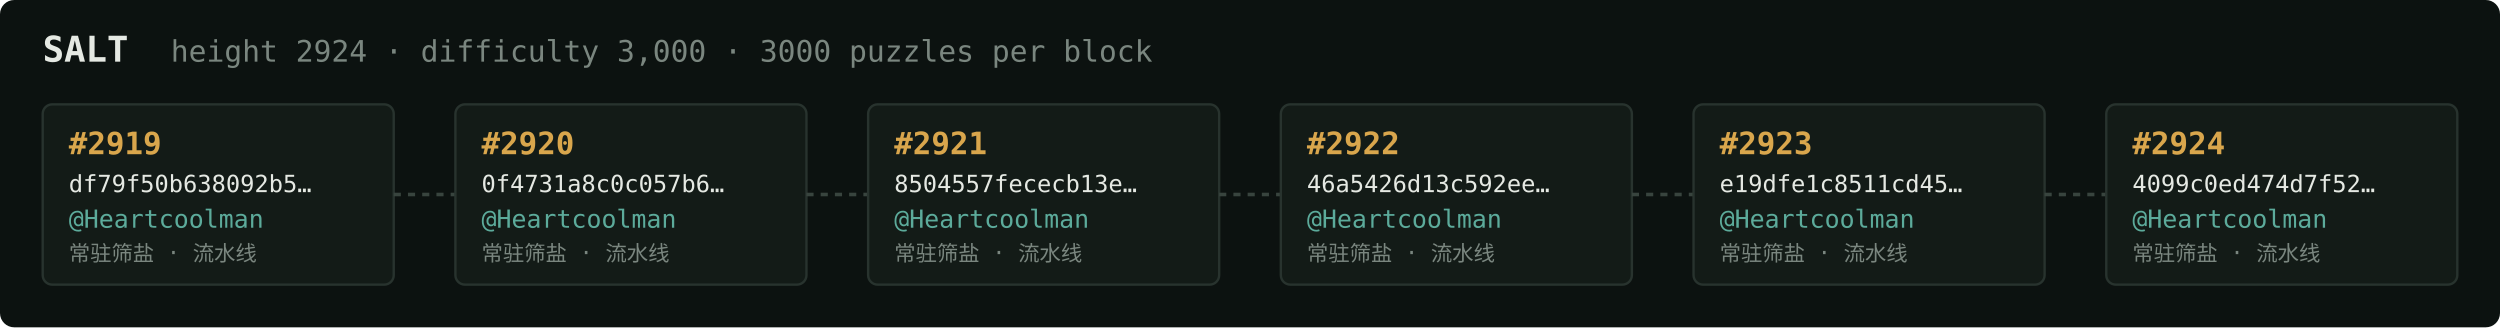
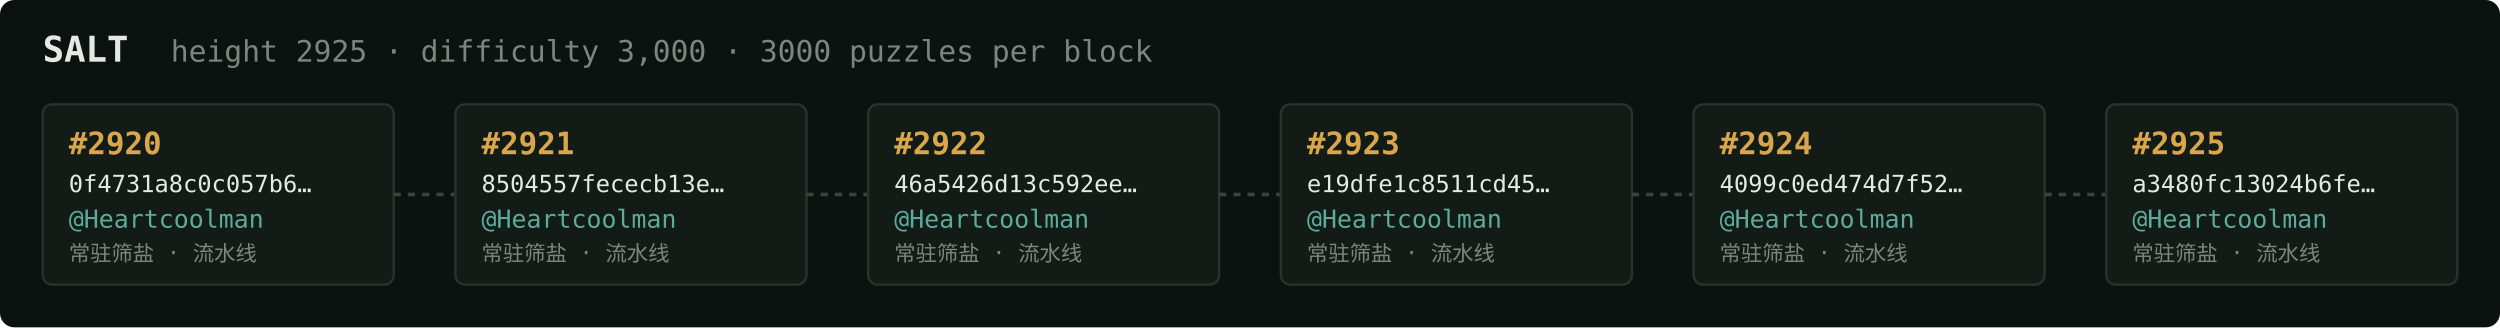
<svg xmlns="http://www.w3.org/2000/svg" width="1054" height="138" viewBox="0 0 1054 138" font-family="ui-monospace,SFMono-Regular,Menlo,monospace">
  <rect fill="#0c1210" width="1054" height="138" rx="6" />
  <text x="18" y="26" fill="#e5e9e3" font-size="15" font-weight="700">SALT</text>
-   <text x="72" y="26" fill="#7a867f" font-size="12.5">height 2924 · difficulty 3,000 · 3000 puzzles per block</text>
+   <text x="72" y="26" fill="#7a867f" font-size="12.5">height 2925 · difficulty 3,000 · 3000 puzzles per block</text>
  <rect x="18" y="44" width="148" height="76" rx="4" fill="#131b17" stroke="#28332e" stroke-width="1" />
-   <text x="29" y="65" fill="#d9a64c" font-size="13" font-weight="700">#2919</text>
-   <text x="29" y="81" fill="#e5e9e3" font-size="10">df79f50b638092b5…</text>
+   <text x="29" y="65" fill="#d9a64c" font-size="13" font-weight="700">#2920</text>
+   <text x="29" y="81" fill="#e5e9e3" font-size="10">0f4731a8c0c057b6…</text>
  <text x="29" y="96" fill="#5cab9b" font-size="10.5">@Heartcoolman</text>
  <text x="29" y="110" fill="#7a867f" font-size="9">常驻筛盐 · 流水线</text>
  <line x1="166" y1="82.0" x2="192" y2="82.0" stroke="#38443e" stroke-width="1.5" stroke-dasharray="3 3" />
  <rect x="192" y="44" width="148" height="76" rx="4" fill="#131b17" stroke="#28332e" stroke-width="1" />
-   <text x="203" y="65" fill="#d9a64c" font-size="13" font-weight="700">#2920</text>
-   <text x="203" y="81" fill="#e5e9e3" font-size="10">0f4731a8c0c057b6…</text>
+   <text x="203" y="65" fill="#d9a64c" font-size="13" font-weight="700">#2921</text>
+   <text x="203" y="81" fill="#e5e9e3" font-size="10">8504557fececb13e…</text>
  <text x="203" y="96" fill="#5cab9b" font-size="10.5">@Heartcoolman</text>
  <text x="203" y="110" fill="#7a867f" font-size="9">常驻筛盐 · 流水线</text>
  <line x1="340" y1="82.0" x2="366" y2="82.0" stroke="#38443e" stroke-width="1.5" stroke-dasharray="3 3" />
  <rect x="366" y="44" width="148" height="76" rx="4" fill="#131b17" stroke="#28332e" stroke-width="1" />
-   <text x="377" y="65" fill="#d9a64c" font-size="13" font-weight="700">#2921</text>
-   <text x="377" y="81" fill="#e5e9e3" font-size="10">8504557fececb13e…</text>
+   <text x="377" y="65" fill="#d9a64c" font-size="13" font-weight="700">#2922</text>
+   <text x="377" y="81" fill="#e5e9e3" font-size="10">46a5426d13c592ee…</text>
  <text x="377" y="96" fill="#5cab9b" font-size="10.5">@Heartcoolman</text>
  <text x="377" y="110" fill="#7a867f" font-size="9">常驻筛盐 · 流水线</text>
  <line x1="514" y1="82.0" x2="540" y2="82.0" stroke="#38443e" stroke-width="1.5" stroke-dasharray="3 3" />
  <rect x="540" y="44" width="148" height="76" rx="4" fill="#131b17" stroke="#28332e" stroke-width="1" />
-   <text x="551" y="65" fill="#d9a64c" font-size="13" font-weight="700">#2922</text>
-   <text x="551" y="81" fill="#e5e9e3" font-size="10">46a5426d13c592ee…</text>
+   <text x="551" y="65" fill="#d9a64c" font-size="13" font-weight="700">#2923</text>
+   <text x="551" y="81" fill="#e5e9e3" font-size="10">e19dfe1c8511cd45…</text>
  <text x="551" y="96" fill="#5cab9b" font-size="10.5">@Heartcoolman</text>
  <text x="551" y="110" fill="#7a867f" font-size="9">常驻筛盐 · 流水线</text>
  <line x1="688" y1="82.0" x2="714" y2="82.0" stroke="#38443e" stroke-width="1.5" stroke-dasharray="3 3" />
  <rect x="714" y="44" width="148" height="76" rx="4" fill="#131b17" stroke="#28332e" stroke-width="1" />
-   <text x="725" y="65" fill="#d9a64c" font-size="13" font-weight="700">#2923</text>
-   <text x="725" y="81" fill="#e5e9e3" font-size="10">e19dfe1c8511cd45…</text>
+   <text x="725" y="65" fill="#d9a64c" font-size="13" font-weight="700">#2924</text>
+   <text x="725" y="81" fill="#e5e9e3" font-size="10">4099c0ed474d7f52…</text>
  <text x="725" y="96" fill="#5cab9b" font-size="10.5">@Heartcoolman</text>
  <text x="725" y="110" fill="#7a867f" font-size="9">常驻筛盐 · 流水线</text>
  <line x1="862" y1="82.0" x2="888" y2="82.0" stroke="#38443e" stroke-width="1.5" stroke-dasharray="3 3" />
  <rect x="888" y="44" width="148" height="76" rx="4" fill="#131b17" stroke="#28332e" stroke-width="1" />
-   <text x="899" y="65" fill="#d9a64c" font-size="13" font-weight="700">#2924</text>
-   <text x="899" y="81" fill="#e5e9e3" font-size="10">4099c0ed474d7f52…</text>
+   <text x="899" y="65" fill="#d9a64c" font-size="13" font-weight="700">#2925</text>
+   <text x="899" y="81" fill="#e5e9e3" font-size="10">a3480fc13024b6fe…</text>
  <text x="899" y="96" fill="#5cab9b" font-size="10.5">@Heartcoolman</text>
  <text x="899" y="110" fill="#7a867f" font-size="9">常驻筛盐 · 流水线</text>
</svg>
